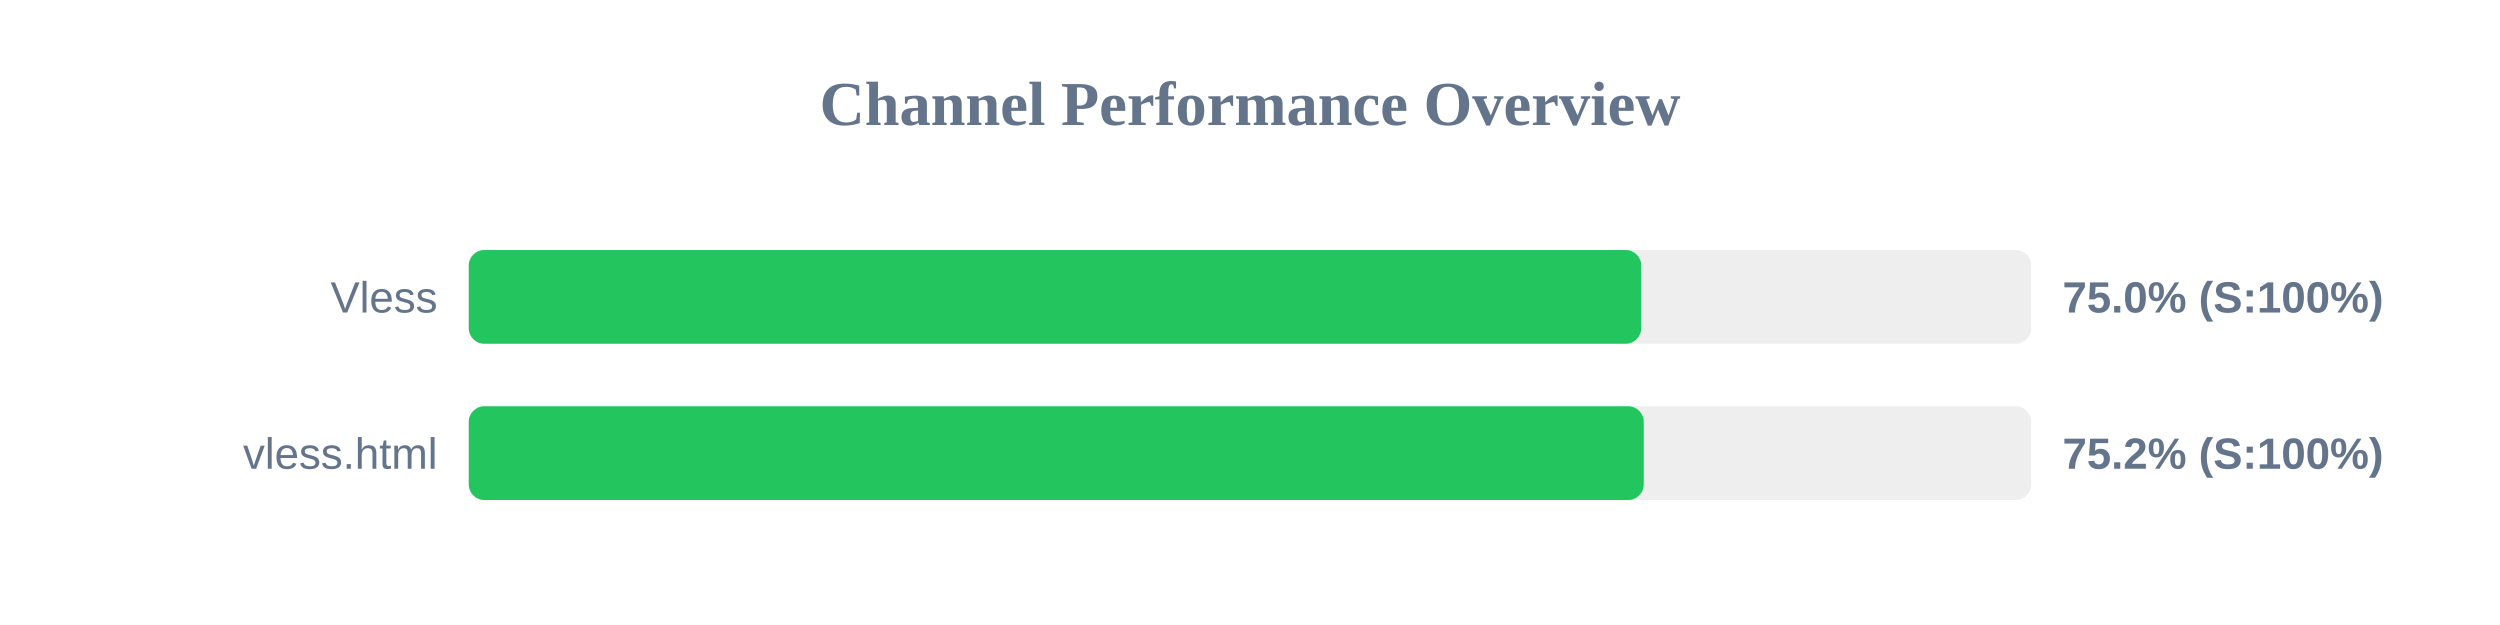
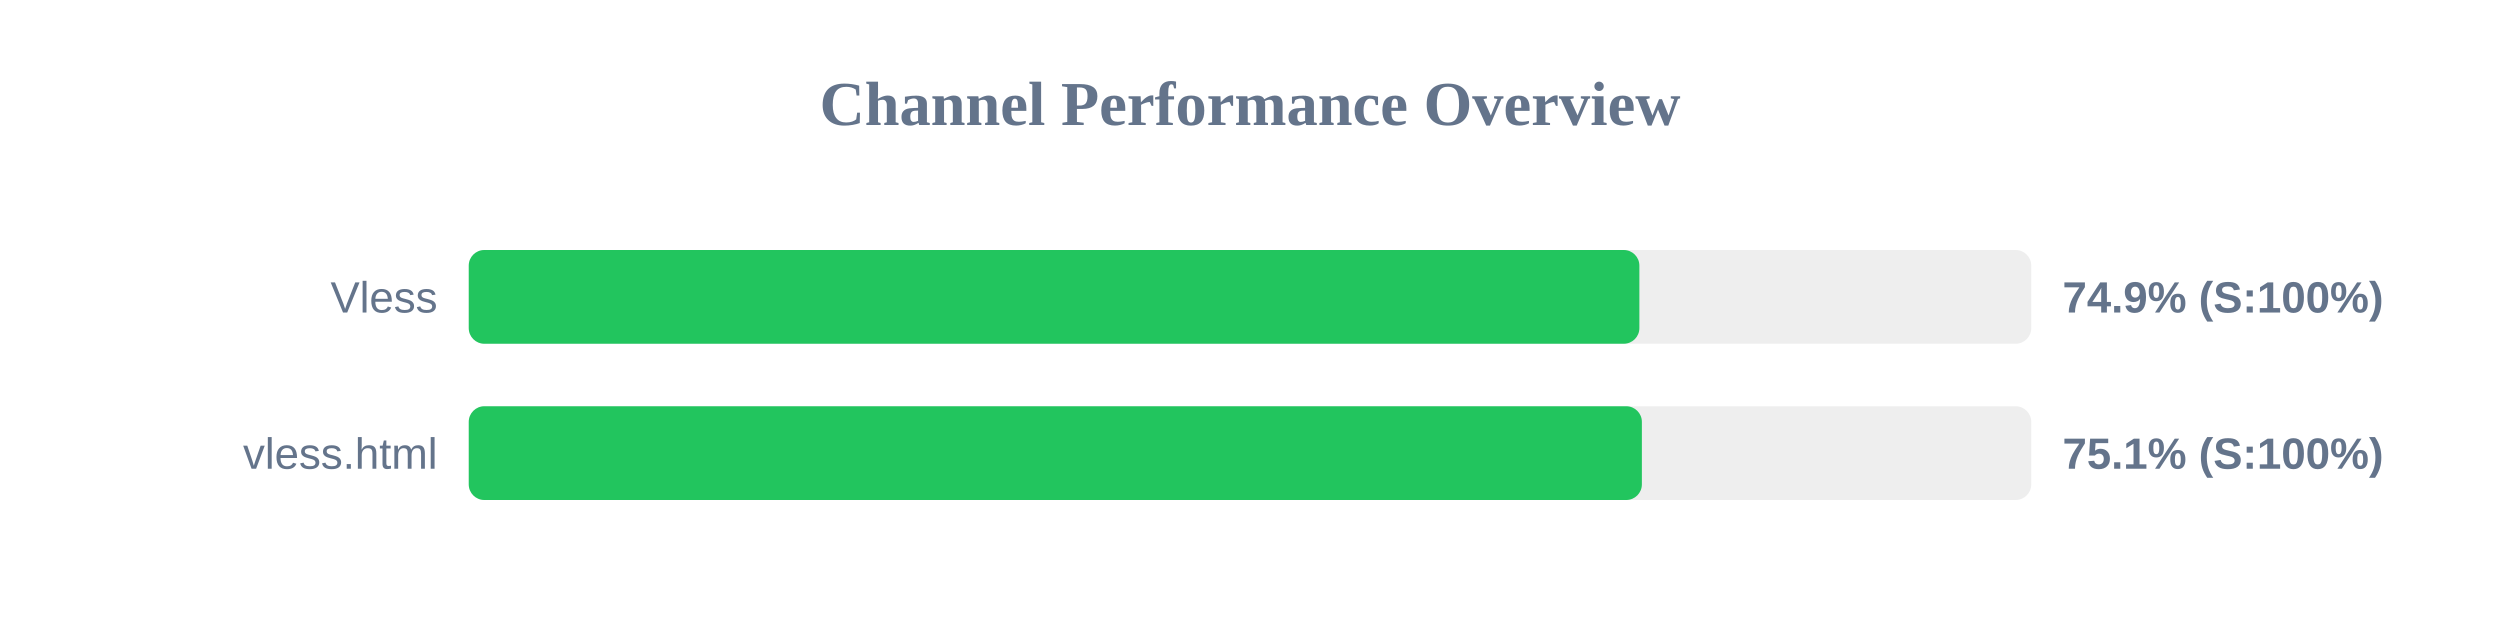
<svg xmlns="http://www.w3.org/2000/svg" width="800" height="200" version="1.1">
  <style>
        .row { font: 14px Arial; fill: #64748b; }
        .score { font: bold 14px Arial; fill: #64748b; }
    </style>
  <text x="400" y="40" text-anchor="middle" font-size="20px" font-weight="bold" fill="#64748b">Channel Performance Overview</text>
  <rect x="150" y="80" width="500" height="30" fill="#eee" rx="5" />
-   <rect x="150" y="80" width="375.2" height="30" fill="#22c55e" rx="5" />
+   <rect x="150" y="80" width="374.6" height="30" fill="#22c55e" rx="5" />
  <text x="140" y="100" text-anchor="end" class="row">Vless</text>
-   <text x="660" y="100" text-anchor="start" class="score">75.0% (S:100%)</text>
+   <text x="660" y="100" text-anchor="start" class="score">74.9% (S:100%)</text>
  <rect x="150" y="130" width="500" height="30" fill="#eee" rx="5" />
-   <rect x="150" y="130" width="376.0" height="30" fill="#22c55e" rx="5" />
+   <rect x="150" y="130" width="375.4" height="30" fill="#22c55e" rx="5" />
  <text x="140" y="150" text-anchor="end" class="row">vless.html</text>
-   <text x="660" y="150" text-anchor="start" class="score">75.2% (S:100%)</text>
+   <text x="660" y="150" text-anchor="start" class="score">75.1% (S:100%)</text>
</svg>
